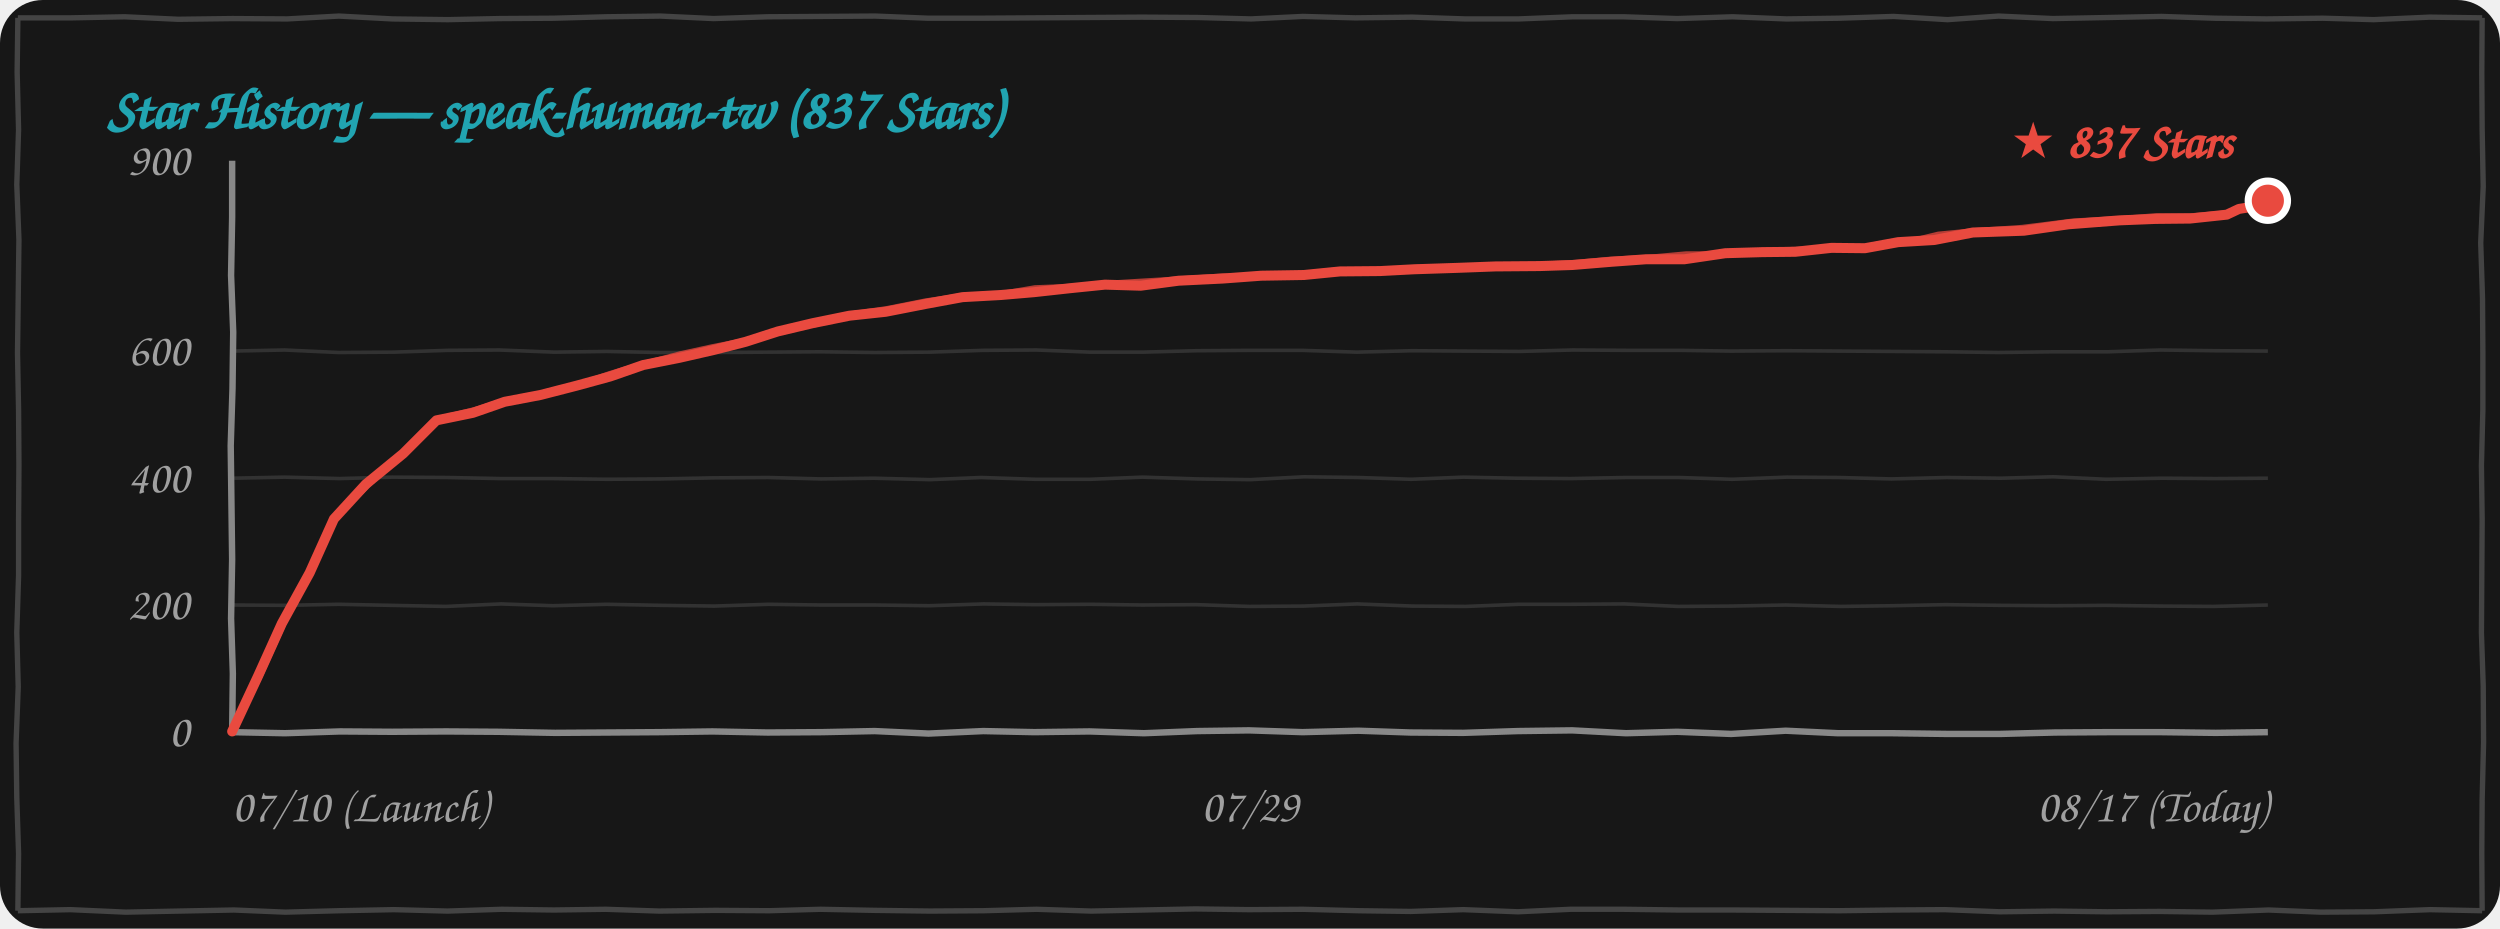
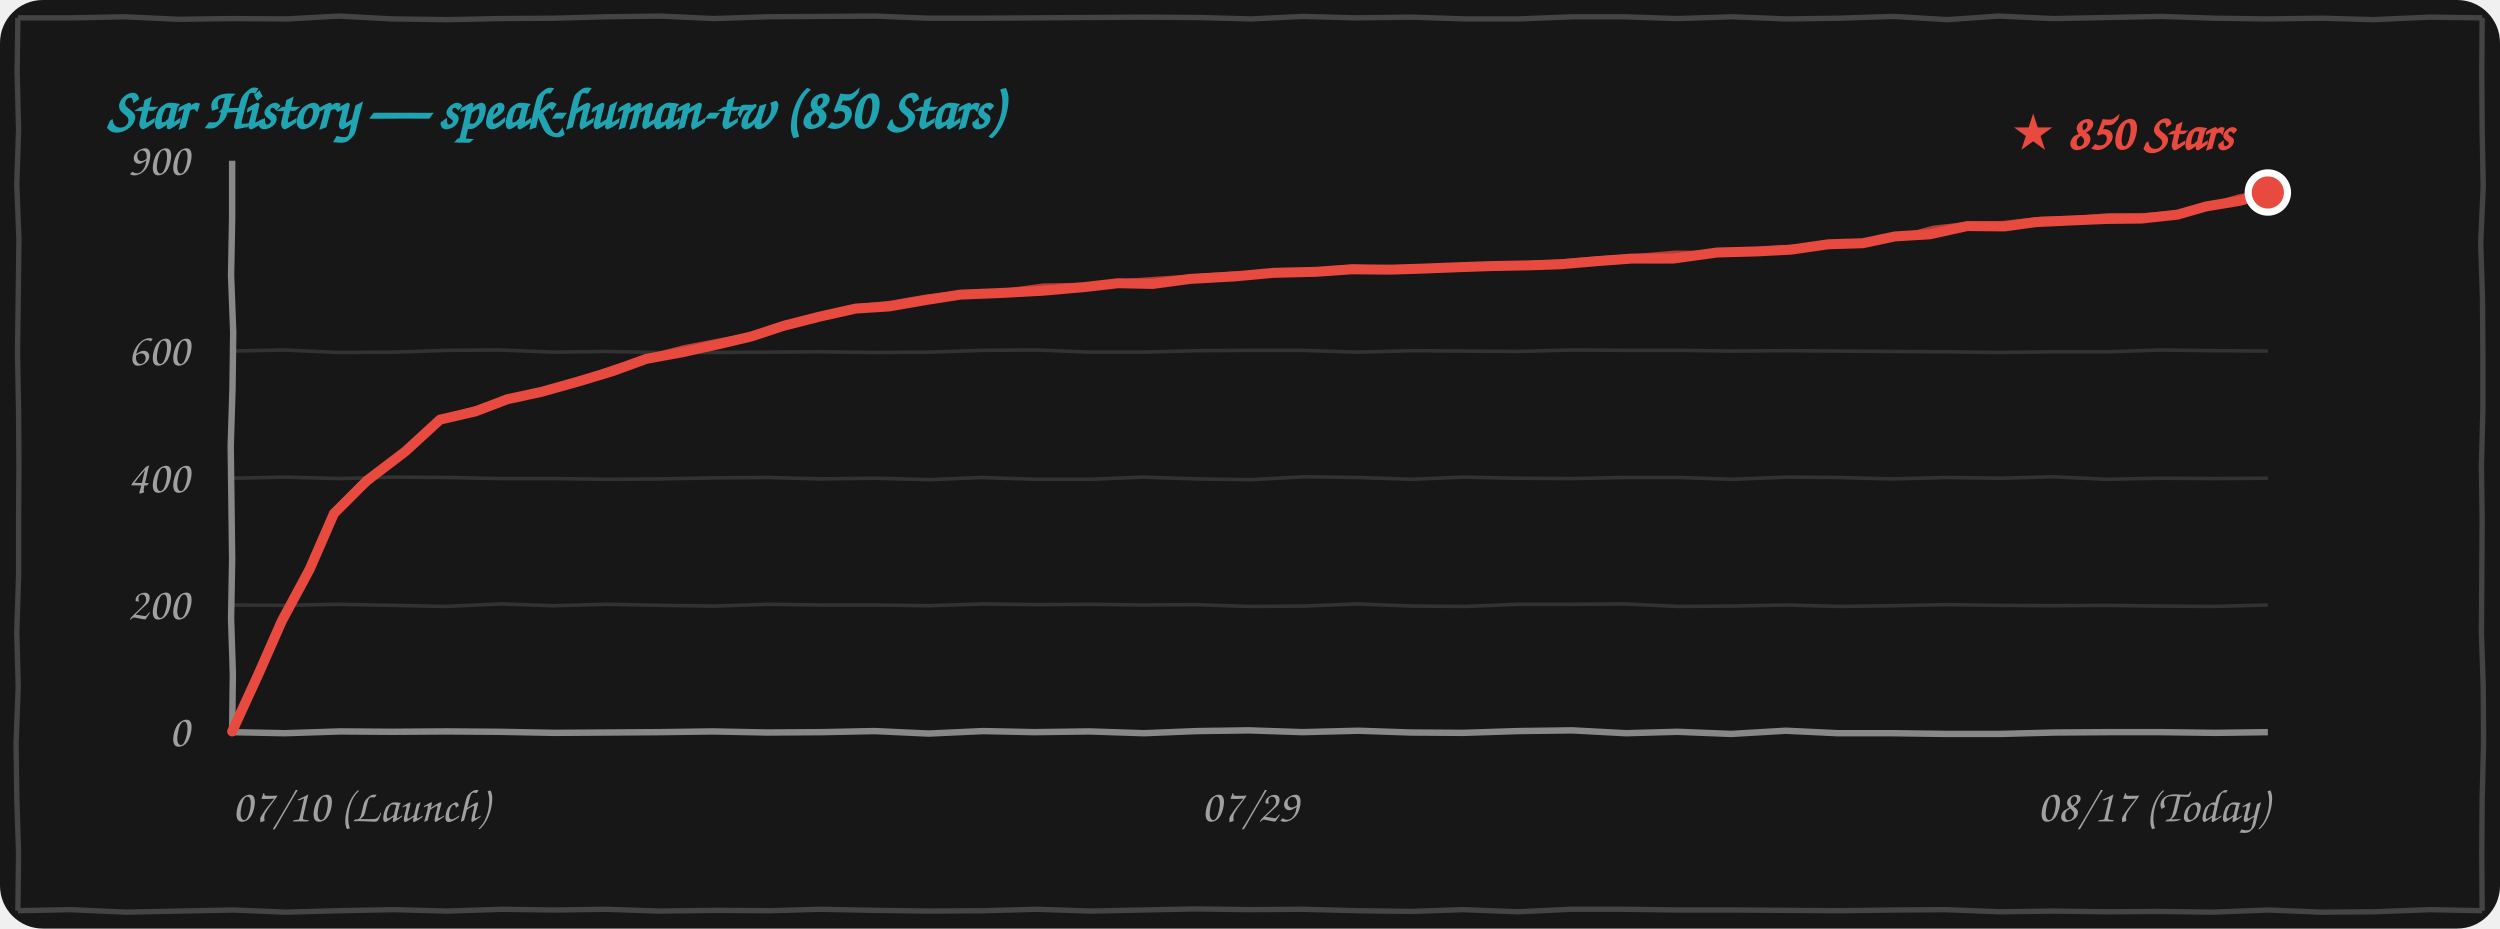
<svg xmlns="http://www.w3.org/2000/svg" width="100%" height="260" viewBox="0 0 700 260" fill="none">
  <style>
    .bg { fill: #171717; }
    .border-line { stroke: #444444; stroke-width: 1.5; fill: none; }
    .grid-line { stroke: rgba(255, 255, 255, 0.12); stroke-width: 1; fill: none; }
    .axis-line { stroke: #888888; stroke-width: 1.8; fill: none; }
    .text-font { font-family: "Comic Sans MS", "Chalkboard SE", "Comic Neue", "Caveat", cursive, sans-serif; }
    .text-muted { fill: #A0A0A0; font-size: 13px; }
    .text-title { fill: #21A4B1; font-size: 16px; font-weight: bold; }
    .text-tag { fill: #E94A3F; font-size: 14px; font-weight: bold; }
    .curve-main { stroke: #E94A3F; stroke-width: 2.8; fill: none; stroke-linecap: round; stroke-linejoin: round; }
    .curve-sub { stroke: #E94A3F; stroke-width: 1.5; opacity: 0.75; fill: none; stroke-linecap: round; stroke-linejoin: round; }

    @media (prefers-color-scheme: light) {
      .bg { fill: #FDFDFD; }
      .border-line { stroke: #222222; }
      .grid-line { stroke: rgba(0, 0, 0, 0.1); }
      .axis-line { stroke: #333333; }
      .text-muted { fill: #555555; }
    }
  </style>
  <rect width="700" height="260" rx="12" class="bg" />
  <path d="M 5.0,5.0 L 19.9,5.0 L 34.9,4.7 L 49.9,5.4 L 65.1,5.2 L 80.4,5.3 L 94.9,4.5 L 109.9,5.3 L 125.4,5.5 L 139.9,5.2 L 155.0,5.1 L 169.7,4.7 L 184.9,4.5 L 199.8,5.2 L 214.9,4.7 L 230.0,4.6 L 245.1,4.5 L 259.9,5.1 L 274.5,5.1 L 289.6,5.0 L 304.6,4.9 L 319.7,4.8 L 335.3,4.9 L 350.3,5.3 L 364.8,4.6 L 379.5,5.0 L 395.5,4.8 L 410.2,5.3 L 425.2,5.3 L 440.4,4.7 L 454.5,4.7 L 469.6,5.2 L 485.1,4.7 L 500.2,5.3 L 514.7,5.1 L 530.2,4.6 L 545.3,5.5 L 559.6,4.5 L 574.8,5.2 L 590.5,4.9 L 605.2,4.6 L 620.2,5.1 L 634.6,5.3 L 650.4,5.1 L 664.6,5.5 L 680.3,4.8 L 695.0,5.0 M 695.0,5.0 L 694.9,20.5 L 695.0,36.1 L 695.3,52.2 L 694.6,68.0 L 695.1,83.5 L 695.2,98.7 L 695.2,114.8 L 694.8,130.3 L 695.0,145.6 L 694.9,161.5 L 694.8,177.2 L 695.3,192.1 L 695.4,207.9 L 695.0,223.9 L 694.9,238.9 L 695.0,255.0 M 695.0,255.0 L 680.4,254.7 L 664.7,255.3 L 649.8,255.4 L 635.2,254.8 L 619.5,255.4 L 604.6,255.2 L 590.0,255.3 L 575.2,255.1 L 560.0,255.3 L 544.6,254.7 L 530.2,254.8 L 515.1,255.0 L 500.0,254.9 L 485.2,254.8 L 470.2,254.8 L 454.8,254.6 L 439.7,254.6 L 425.0,255.3 L 409.7,254.7 L 395.0,255.2 L 380.5,255.0 L 364.8,254.6 L 349.7,254.7 L 334.7,254.5 L 320.0,254.8 L 305.5,255.1 L 290.2,254.6 L 275.4,255.0 L 260.4,255.1 L 245.0,254.9 L 229.7,254.6 L 215.4,255.0 L 200.3,254.9 L 184.6,255.1 L 169.6,254.6 L 155.1,254.8 L 140.5,254.6 L 125.3,255.1 L 110.3,254.7 L 95.0,255.0 L 79.9,255.4 L 65.5,254.8 L 50.1,255.1 L 35.2,255.4 L 19.7,254.7 L 5.0,255.0 M 5.0,255.0 L 5.2,239.0 L 4.7,223.3 L 4.5,208.1 L 5.1,192.3 L 4.7,177.1 L 5.2,161.2 L 5.2,146.0 L 5.3,130.1 L 5.2,114.8 L 4.9,98.8 L 5.1,83.5 L 5.3,67.1 L 4.7,51.7 L 5.2,36.3 L 4.8,20.2 L 5.0,5.0" class="border-line" />
-   <text x="30" y="36" class="text-font text-title">Star History — speak-human-tw (837 Stars)</text>
+   <text x="30" y="36" class="text-font text-title">Star History — speak-human-tw (850 Stars)</text>
  <path d="M 65.0,169.4 L 79.9,169.5 L 94.8,169.2 L 109.7,169.5 L 124.8,169.8 L 140.3,169.1 L 154.8,169.6 L 169.8,169.2 L 185.3,169.5 L 200.0,169.7 L 215.2,169.2 L 229.7,169.4 L 244.9,169.4 L 260.2,169.6 L 275.4,169.1 L 289.9,169.3 L 305.3,169.2 L 319.8,169.4 L 334.9,169.3 L 349.8,169.8 L 365.0,169.7 L 380.0,169.1 L 395.4,169.7 L 410.4,169.8 L 425.3,169.2 L 440.0,169.2 L 454.9,169.1 L 469.9,169.8 L 484.8,169.7 L 500.0,169.4 L 515.4,169.8 L 530.0,169.6 L 544.7,169.3 L 560.4,169.5 L 575.0,169.6 L 589.6,169.5 L 605.0,169.7 L 619.7,169.8 L 635.0,169.4" class="grid-line" />
  <path d="M 65.0,133.9 L 79.7,133.6 L 95.1,134.0 L 109.8,133.6 L 125.3,133.7 L 140.1,134.0 L 154.9,134.0 L 170.0,134.2 L 184.8,134.1 L 199.8,133.8 L 215.1,133.7 L 229.9,134.1 L 244.7,133.9 L 260.4,134.3 L 274.7,133.7 L 289.8,134.2 L 305.3,134.2 L 319.9,133.6 L 335.3,134.1 L 350.1,134.3 L 365.1,133.5 L 380.3,133.7 L 395.1,134.2 L 409.7,133.6 L 424.7,133.9 L 439.8,134.0 L 455.2,133.7 L 470.1,133.7 L 485.0,134.2 L 500.3,133.6 L 514.9,133.7 L 529.6,134.1 L 545.1,133.7 L 560.2,133.9 L 574.9,133.5 L 589.7,134.2 L 605.3,133.9 L 620.3,134.0 L 635.0,133.9" class="grid-line" />
  <path d="M 65.0,98.3 L 79.7,98.0 L 94.8,98.7 L 110.2,98.6 L 125.3,98.1 L 139.8,98.0 L 155.2,98.6 L 169.9,98.4 L 184.7,98.7 L 200.3,98.7 L 215.2,98.6 L 229.6,98.5 L 244.9,98.7 L 260.2,98.6 L 275.2,98.1 L 290.2,98.0 L 305.3,98.6 L 319.8,98.6 L 335.0,98.2 L 350.2,98.1 L 364.6,98.1 L 379.9,98.6 L 395.4,98.2 L 410.1,98.3 L 425.4,98.4 L 440.4,98.0 L 455.4,98.1 L 470.4,98.1 L 484.7,98.3 L 500.2,98.2 L 515.1,98.3 L 529.9,98.4 L 544.8,98.5 L 559.6,98.7 L 575.0,98.5 L 590.2,98.5 L 604.9,98.0 L 620.1,98.2 L 635.0,98.3" class="grid-line" />
  <path d="M 65.0,205.0 L 79.8,205.3 L 95.2,204.8 L 109.8,204.9 L 124.9,204.8 L 139.6,204.9 L 155.4,205.2 L 170.4,205.1 L 184.8,205.0 L 199.5,204.8 L 214.9,205.1 L 230.2,205.0 L 244.9,204.7 L 260.0,205.4 L 275.3,204.7 L 289.6,205.0 L 305.1,204.8 L 320.3,205.3 L 335.2,204.7 L 349.7,204.5 L 364.7,205.0 L 380.3,204.6 L 394.9,205.1 L 409.7,205.2 L 425.0,204.7 L 440.2,204.5 L 455.3,205.3 L 469.6,204.9 L 484.7,205.5 L 500.0,204.6 L 514.7,205.3 L 530.0,205.3 L 545.2,205.5 L 560.1,205.5 L 575.4,205.1 L 590.2,205.0 L 605.3,205.0 L 620.4,205.2 L 635.0,205.0" class="axis-line" />
  <path d="M 65.0,45.0 L 65.0,60.8 L 64.7,77.1 L 65.3,93.0 L 65.1,108.8 L 64.6,124.8 L 64.8,140.8 L 65.0,156.6 L 64.7,173.2 L 65.2,188.6 L 65.0,205.0" class="axis-line" />
  <text x="53" y="209.0" class="text-font text-muted" text-anchor="end">0</text>
  <text x="53" y="173.4" class="text-font text-muted" text-anchor="end">200</text>
  <text x="53" y="137.9" class="text-font text-muted" text-anchor="end">400</text>
  <text x="53" y="102.3" class="text-font text-muted" text-anchor="end">600</text>
  <text x="53" y="49.0" class="text-font text-muted" text-anchor="end">900</text>
  <text x="65" y="230" class="text-font text-muted" text-anchor="start">07/10 (Launch)</text>
  <text x="350" y="230" class="text-font text-muted" text-anchor="middle">07/29</text>
  <text x="635" y="230" class="text-font text-muted" text-anchor="end">08/17 (Today)</text>
-   <path d="M 65.0,204.8 L 72.3,189.2 L 78.9,174.6 L 86.7,160.4 L 93.5,145.3 M 93.5,145.3 L 102.4,135.6 L 112.9,127.0 L 122.2,117.7 M 122.2,117.7 L 132.4,115.6 L 141.3,112.5 L 151.3,110.6 M 151.3,110.6 L 161.4,108.0 L 170.9,105.4 L 180.1,102.2 M 180.1,102.2 L 190.2,100.2 L 199.8,98.0 L 208.8,95.7 M 208.8,95.7 L 217.8,92.8 L 227.5,90.5 L 237.8,88.4 M 237.8,88.4 L 248.0,87.3 L 259.2,85.1 L 269.5,83.2 M 269.5,83.2 L 280.3,82.6 L 289.6,81.8 L 299.6,80.7 M 299.6,80.7 L 309.4,79.7 L 319.4,80.0 L 330.0,78.6 M 330.0,78.6 L 342.3,78.0 L 353.1,77.2 L 365.1,77.0 M 365.1,77.0 L 375.2,76.0 L 386.4,75.9 L 395.9,75.4 M 395.9,75.4 L 408.1,75.0 L 418.7,74.6 L 431.1,74.5 M 431.1,74.5 L 440.3,74.2 L 451.2,73.3 L 460.8,72.6 M 460.8,72.6 L 471.6,72.6 L 483.1,70.9 L 493.4,70.6 M 493.4,70.6 L 502.7,70.5 L 512.8,69.4 L 522.2,69.5 M 522.2,69.5 L 531.5,67.8 L 541.6,67.2 L 552.4,65.1 M 552.4,65.1 L 566.7,64.6 L 579.2,62.8 L 593.5,61.7 M 593.5,61.7 L 603.5,61.3 L 613.2,61.2 L 623.5,60.1 M 623.5,60.1 L 626.9,58.5 L 631.9,57.7 L 635.0,56.2" class="curve-main" />
-   <path d="M 65.5,204.3 L 73.0,189.0 L 79.7,174.1 L 86.6,159.7 L 94.0,144.8 M 94.0,144.8 L 103.3,135.7 L 113.5,125.9 L 122.7,117.2 M 122.7,117.2 L 132.9,114.7 L 141.7,112.0 L 151.8,110.1 M 151.8,110.1 L 161.4,107.8 L 170.8,104.6 L 180.6,101.7 M 180.6,101.7 L 190.4,99.1 L 199.5,97.1 L 209.3,95.2 M 209.3,95.2 L 219.1,92.6 L 228.5,90.0 L 238.3,87.9 M 238.3,87.9 L 248.5,86.4 L 259.1,84.3 L 270.0,82.7 M 270.0,82.7 L 280.4,82.2 L 289.8,80.6 L 300.1,80.2 M 300.1,80.2 L 310.6,79.3 L 320.5,78.7 L 330.5,78.1 M 330.5,78.1 L 342.3,77.3 L 354.0,77.5 L 365.6,76.5 M 365.6,76.5 L 375.5,75.5 L 385.8,75.6 L 396.4,74.9 M 396.4,74.9 L 408.7,74.6 L 420.4,74.7 L 431.6,74.0 M 431.6,74.0 L 441.2,73.5 L 451.0,72.6 L 461.3,72.1 M 461.3,72.1 L 472.2,71.1 L 483.5,71.1 L 493.9,70.1 M 493.9,70.1 L 503.8,69.8 L 513.4,69.4 L 522.7,69.0 M 522.7,69.0 L 533.2,67.9 L 542.7,65.6 L 552.9,64.6 M 552.9,64.6 L 566.2,63.7 L 580.6,61.9 L 594.0,61.2 M 594.0,61.2 L 604.0,60.4 L 614.1,60.4 L 624.0,59.6 M 624.0,59.6 L 627.8,58.3 L 631.3,56.7 L 635.5,55.7" class="curve-sub" />
-   <circle cx="635.0" cy="56.2" r="5.5" fill="#E94A3F" stroke="#FFFFFF" stroke-width="2" />
-   <text x="625.0" y="44.2" class="text-font text-tag" text-anchor="end">★ 837 Stars</text>
+   <path d="M 65.0,204.8 L 72.3,188.9 L 78.9,173.9 L 86.7,159.4 L 93.5,143.8 M 93.5,143.8 L 102.7,134.6 L 113.5,126.4 L 123.2,117.5 M 123.2,117.5 L 133.1,115.2 L 142.0,111.8 L 151.7,109.7 M 151.7,109.7 L 162.0,106.8 L 171.6,103.9 L 180.9,100.5 M 180.9,100.5 L 191.2,98.6 L 201.1,96.4 L 210.4,94.2 M 210.4,94.2 L 219.5,91.2 L 229.3,88.7 L 239.6,86.4 M 239.6,86.4 L 249.0,85.8 L 259.3,84.0 L 268.9,82.5 M 268.9,82.5 L 281.1,82.0 L 292.0,81.4 L 303.5,80.4 M 303.5,80.4 L 313.1,79.3 L 322.8,79.5 L 333.2,78.1 M 333.2,78.1 L 345.7,77.4 L 356.5,76.4 L 368.7,76.1 M 368.7,76.1 L 378.5,75.4 L 389.4,75.5 L 398.7,75.2 M 398.7,75.2 L 408.9,74.8 L 417.6,74.5 L 428.0,74.3 M 428.0,74.3 L 436.9,74.0 L 447.5,73.1 L 456.9,72.4 M 456.9,72.4 L 468.5,72.4 L 480.8,70.7 L 491.9,70.4 M 491.9,70.4 L 501.5,69.9 L 511.9,68.4 L 521.6,68.1 M 521.6,68.1 L 530.6,66.2 L 540.4,65.6 L 550.8,63.3 M 550.8,63.3 L 561.3,63.4 L 570.0,62.2 L 580.5,61.7 M 580.5,61.7 L 590.2,61.3 L 599.6,61.2 L 609.7,60.1 M 609.7,60.1 L 617.7,57.8 L 627.3,56.2 L 635.0,53.9" class="curve-main" />
+   <path d="M 65.5,204.3 L 73.0,188.6 L 79.7,173.3 L 86.6,158.6 L 94.0,143.3 M 94.0,143.3 L 103.6,134.7 L 114.1,125.3 L 123.7,117.0 M 123.7,117.0 L 133.7,114.3 L 142.3,111.4 L 152.2,109.2 M 152.2,109.2 L 162.0,106.6 L 171.5,103.1 L 181.4,100.0 M 181.4,100.0 L 191.4,97.4 L 200.8,95.6 L 210.9,93.7 M 210.9,93.7 L 220.8,91.0 L 230.2,88.2 L 240.1,85.9 M 240.1,85.9 L 249.5,84.9 L 259.3,83.2 L 269.4,82.0 M 269.4,82.0 L 281.3,81.6 L 292.1,80.1 L 304.0,79.9 M 304.0,79.9 L 314.3,78.9 L 323.9,78.2 L 333.7,77.6 M 333.7,77.6 L 345.6,76.7 L 357.5,76.7 L 369.2,75.6 M 369.2,75.6 L 378.8,74.8 L 388.8,75.2 L 399.2,74.7 M 399.2,74.7 L 409.5,74.5 L 419.2,74.5 L 428.5,73.8 M 428.5,73.8 L 437.9,73.3 L 447.3,72.5 L 457.4,71.9 M 457.4,71.9 L 469.0,70.9 L 481.1,71.0 L 492.4,69.9 M 492.4,69.9 L 502.6,69.2 L 512.5,68.4 L 522.1,67.6 M 522.1,67.6 L 532.2,66.4 L 541.4,63.9 L 551.3,62.8 M 551.3,62.8 L 560.7,62.6 L 571.4,61.4 L 581.0,61.2 M 581.0,61.2 L 590.6,60.4 L 600.5,60.4 L 610.2,59.6 M 610.2,59.6 L 618.6,57.6 L 626.7,55.2 L 635.5,53.4" class="curve-sub" />
+   <circle cx="635.0" cy="53.9" r="5.5" fill="#E94A3F" stroke="#FFFFFF" stroke-width="2" />
+   <text x="625.0" y="41.9" class="text-font text-tag" text-anchor="end">★ 850 Stars</text>
</svg>
